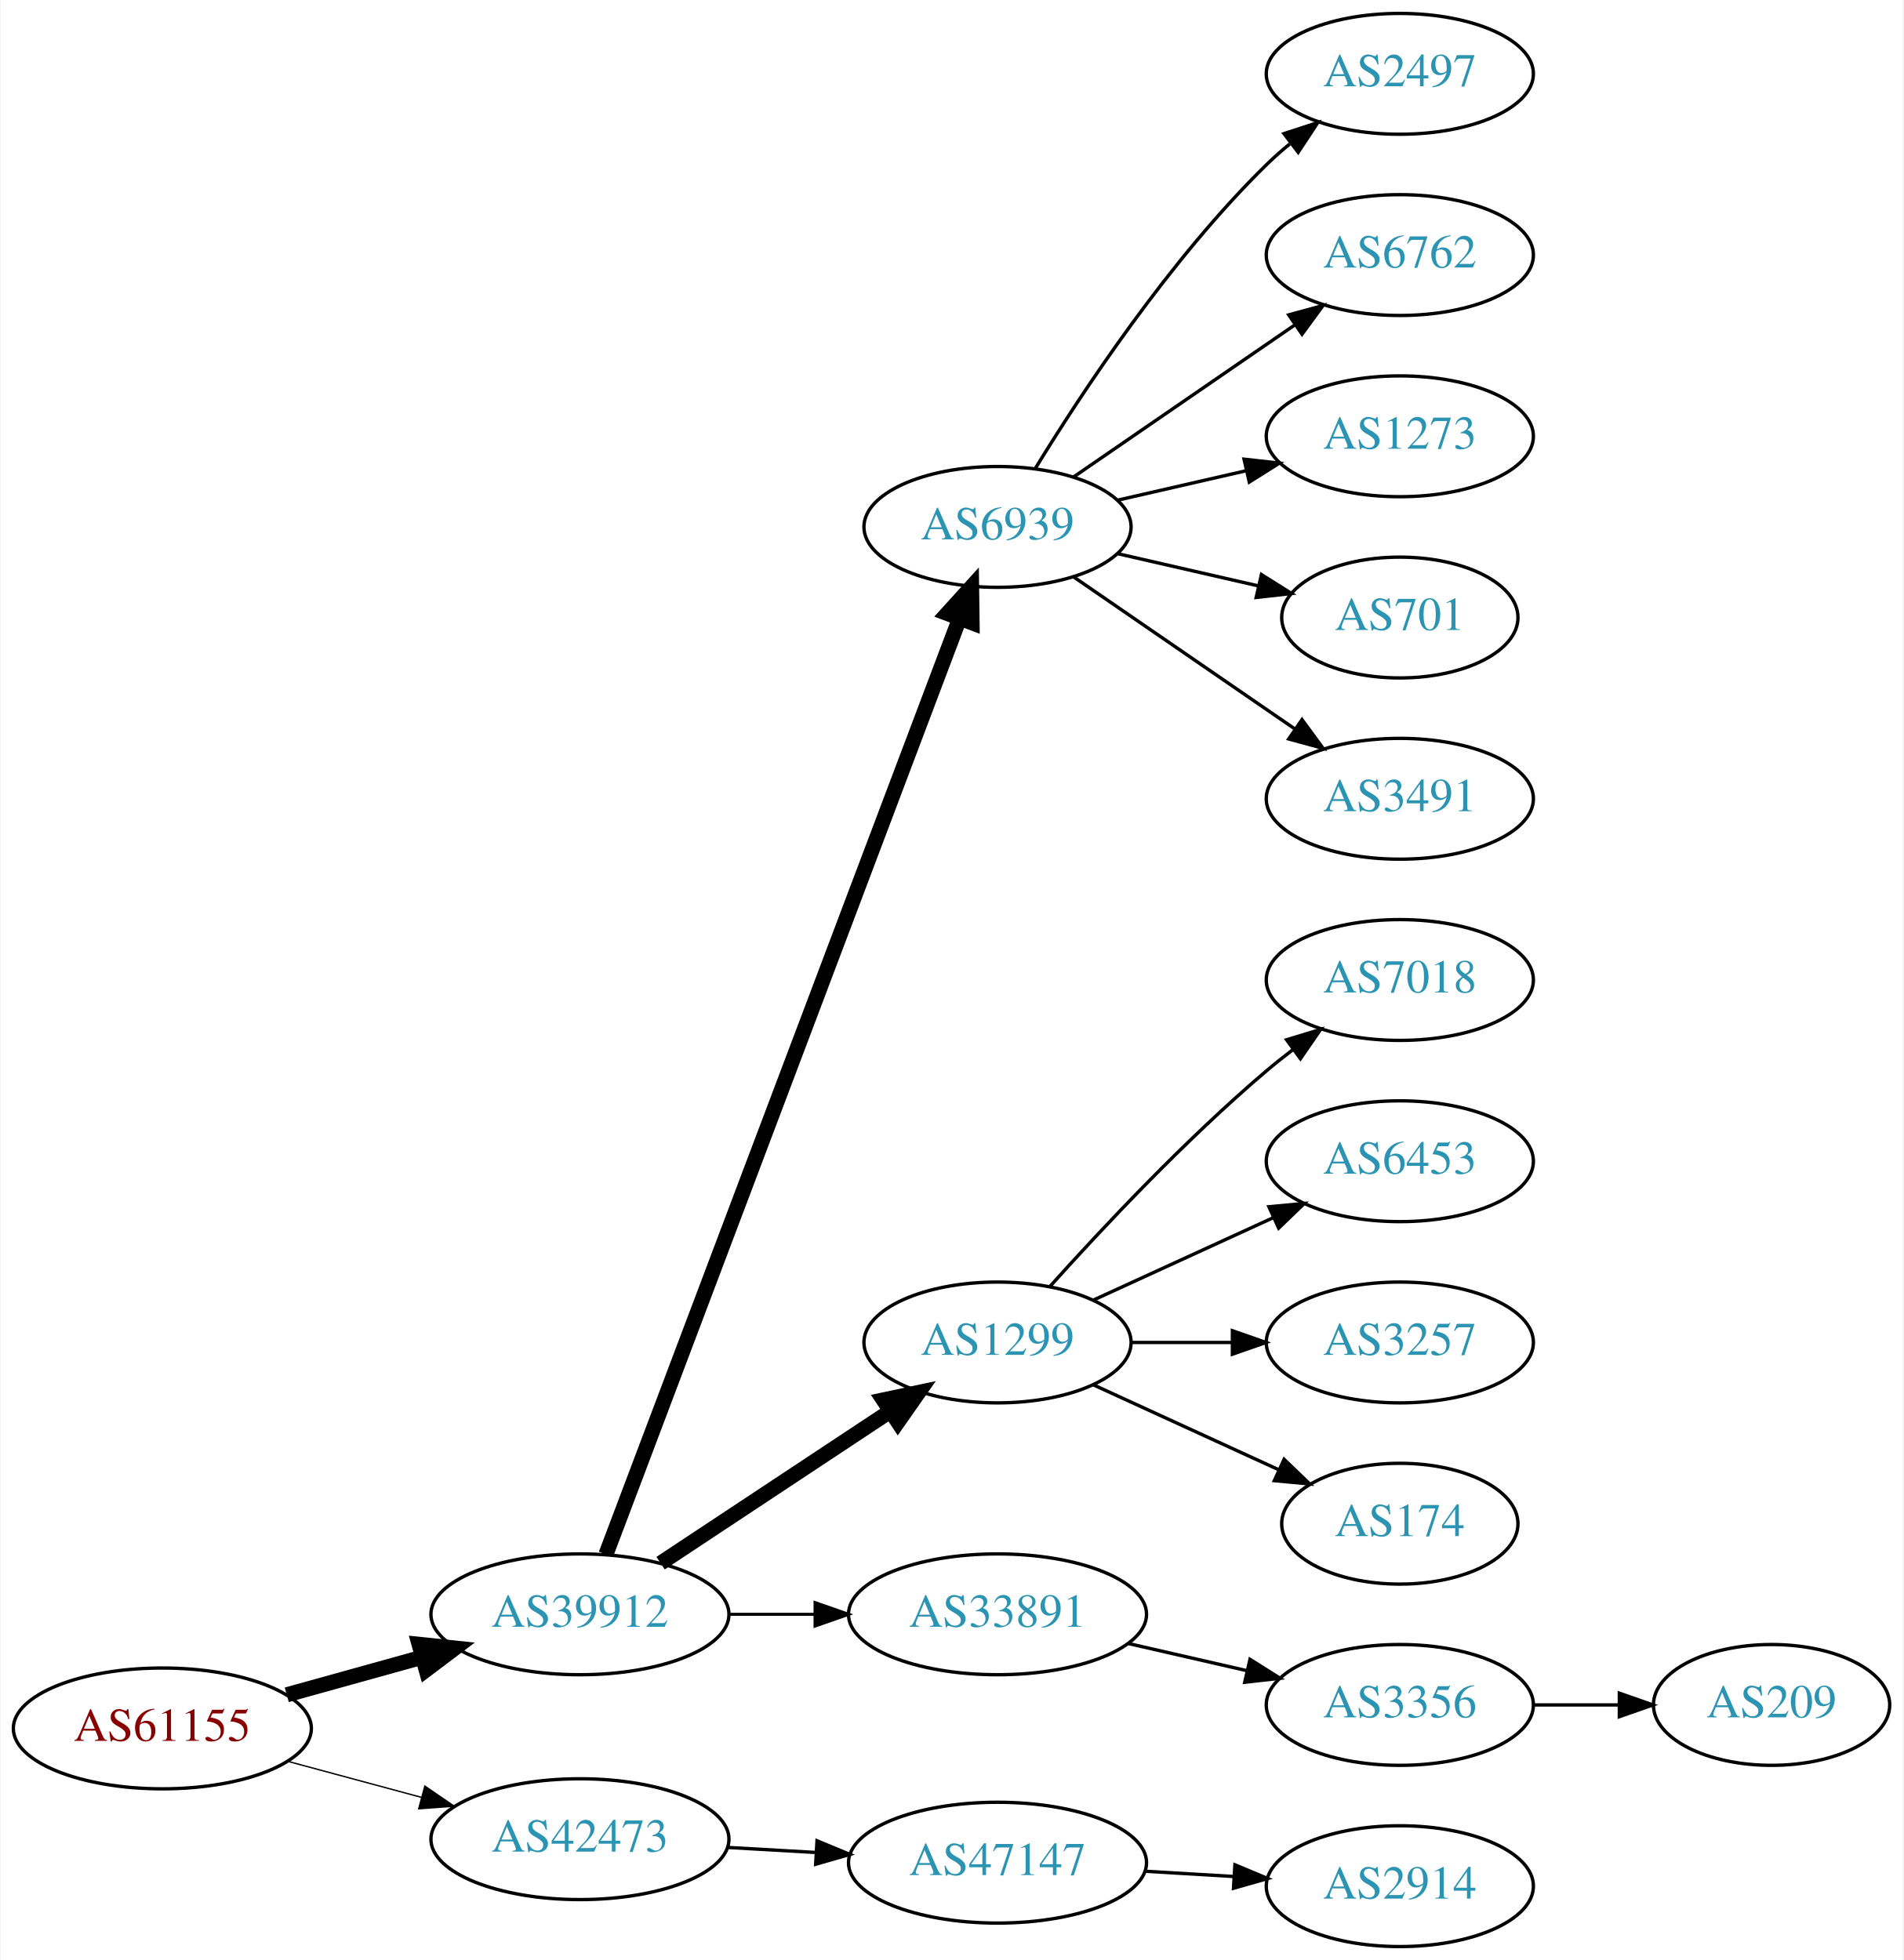
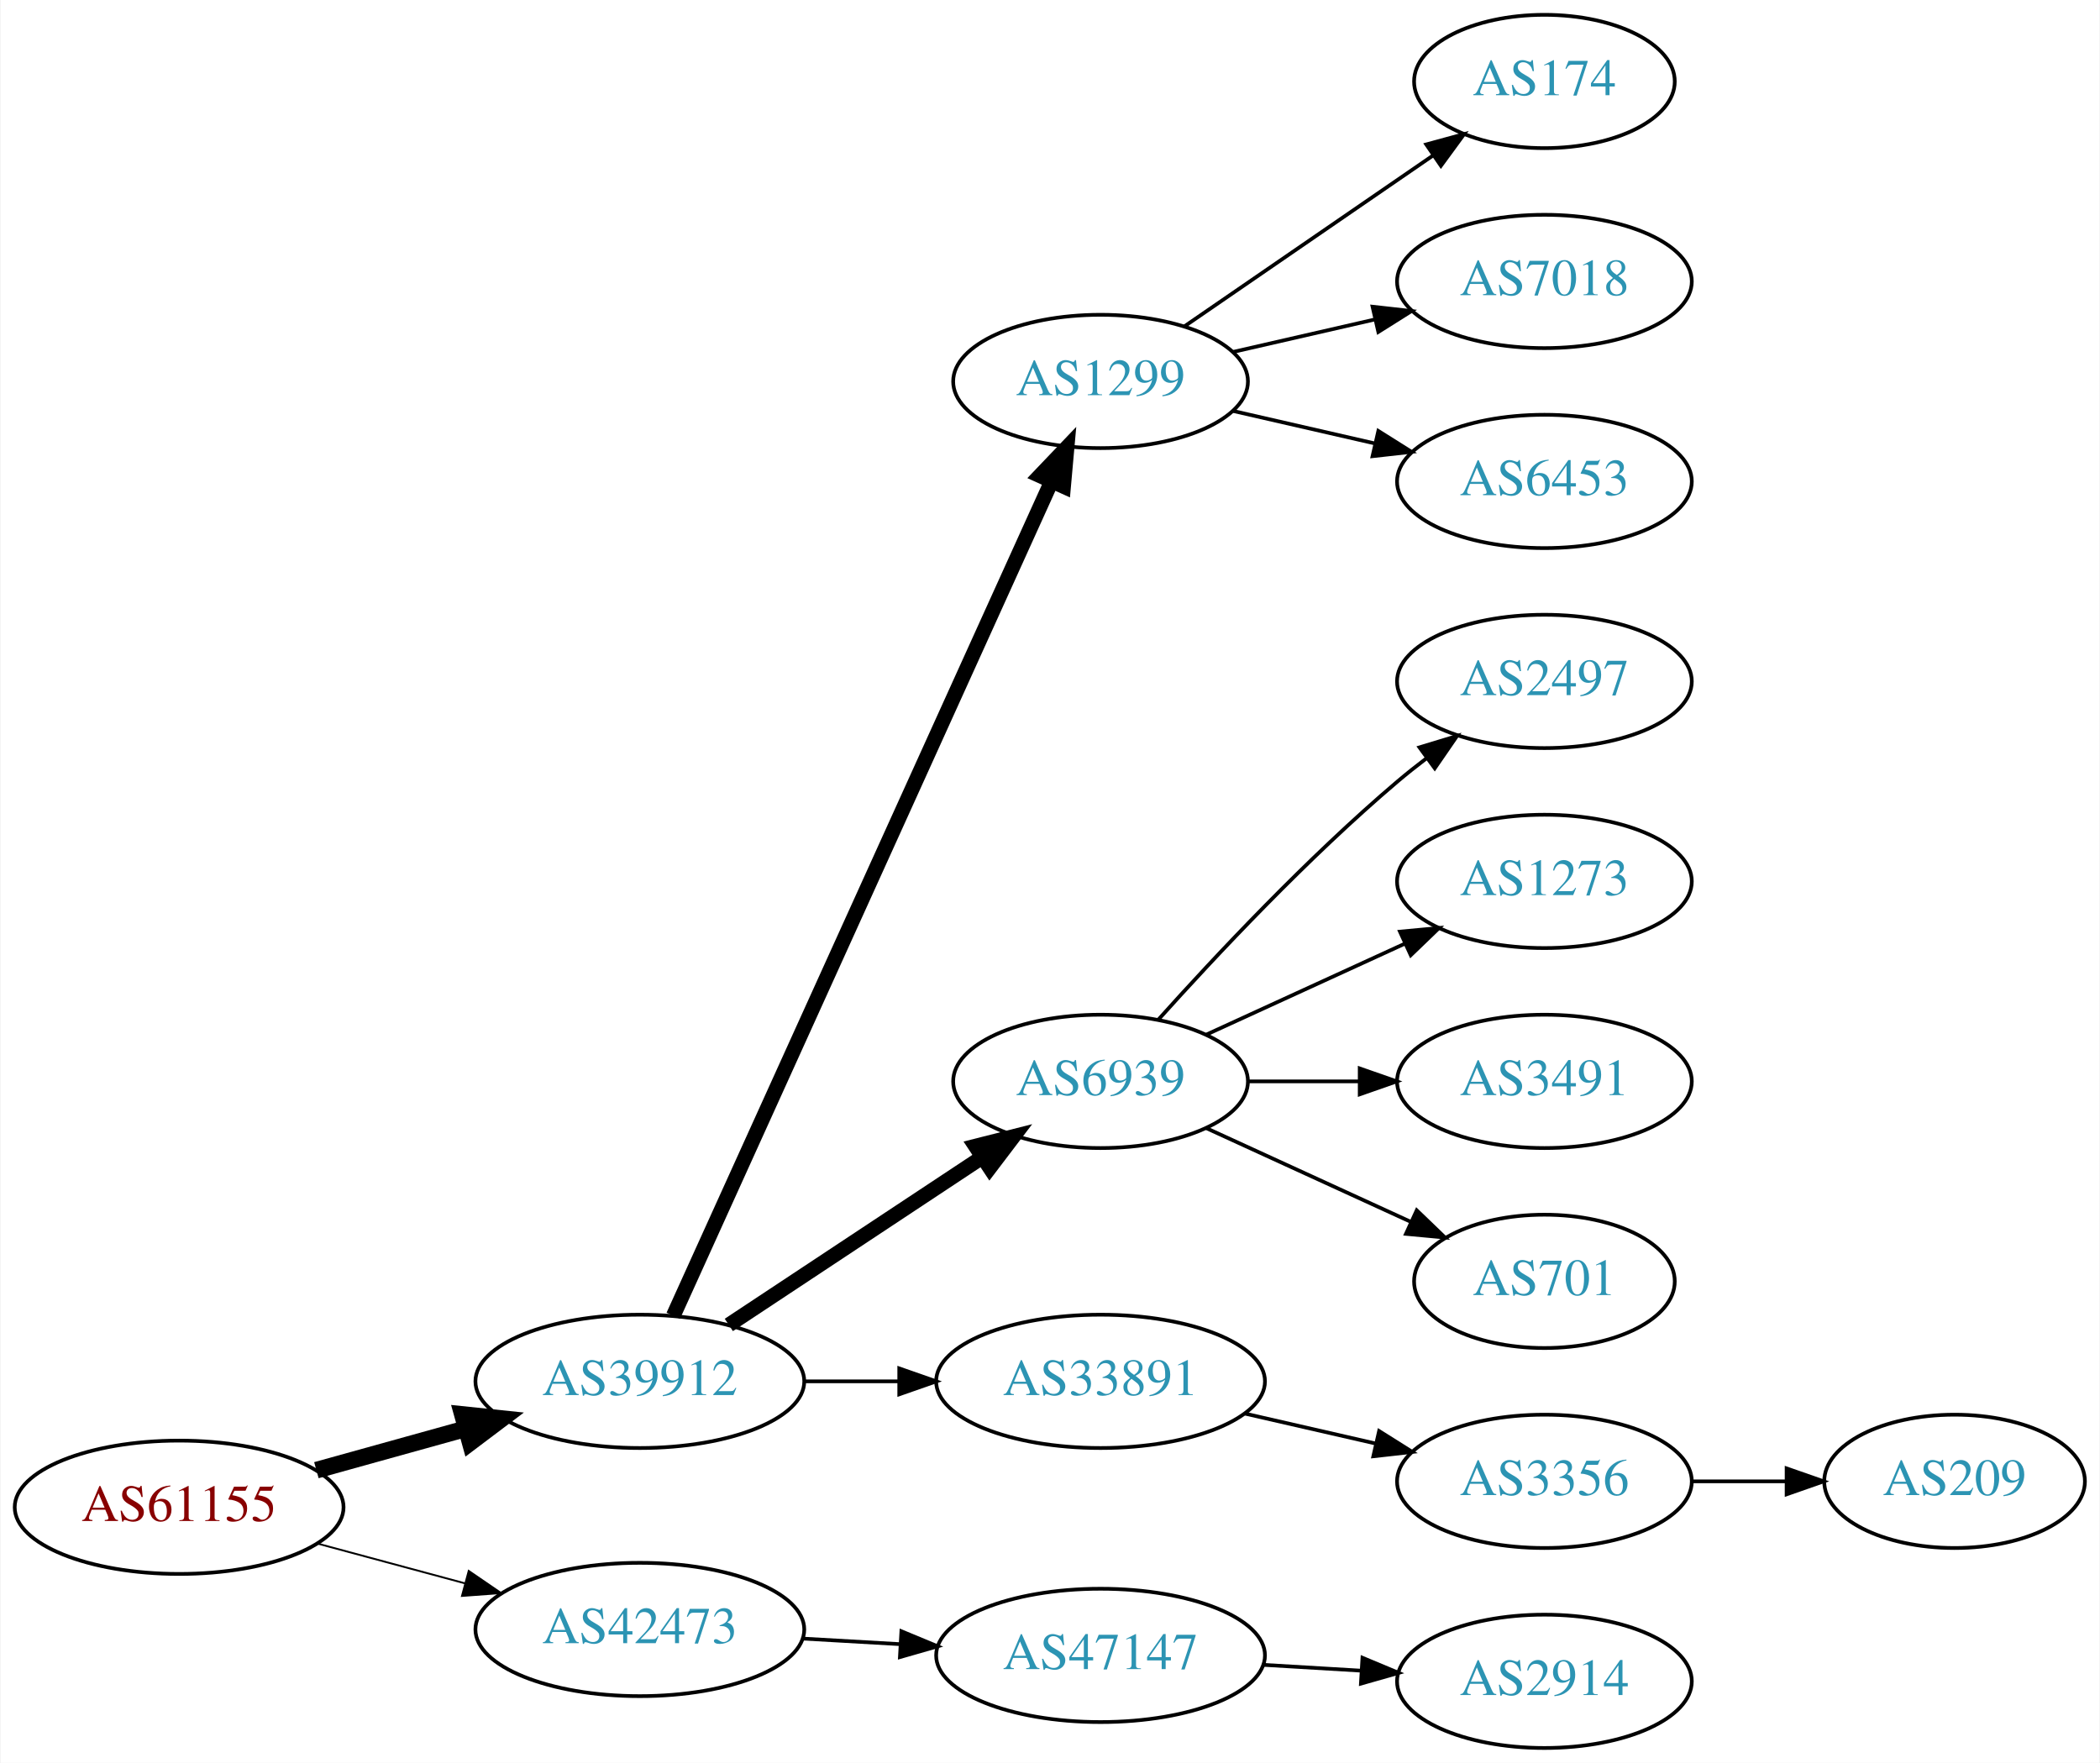
- <svg xmlns="http://www.w3.org/2000/svg" xmlns:xlink="http://www.w3.org/1999/xlink" width="567pt" height="584pt" viewBox="0.00 0.00 566.66 584.00">
-   <g id="graph0" class="graph" transform="scale(1 1) rotate(0) translate(4 580)">
-     <polygon fill="white" stroke="none" points="-4,4 -4,-580 562.663,-580 562.663,4 -4,4" />
+ <svg xmlns="http://www.w3.org/2000/svg" xmlns:xlink="http://www.w3.org/1999/xlink" width="567pt" height="476pt" viewBox="0.00 0.00 566.66 476.00">
+   <g id="graph0" class="graph" transform="scale(1 1) rotate(0) translate(4 472)">
+     <polygon fill="white" stroke="none" points="-4,4 -4,-472 562.663,-472 562.663,4 -4,4" />
    <g id="node1" class="node">
      <g id="a_node1">
        <a xlink:href="/asn/61155" xlink:title="AS61155 ~ CUBiT IT Solutions GmbH [AT]">
          <ellipse fill="#ffffff" stroke="black" cx="44.196" cy="-65" rx="44.393" ry="18" />
          <text text-anchor="middle" x="44.196" y="-61.3" font-family="Times,serif" font-size="14.00" fill="#880000">AS61155</text>
        </a>
      </g>
    </g>
    <g id="node2" class="node">
      <g id="a_node2">
        <a xlink:href="/asn/39912" xlink:title="AS39912 ~ oja.at GmbH [AT]">
          <ellipse fill="#ffffff" stroke="black" cx="168.588" cy="-99" rx="44.393" ry="18" />
          <text text-anchor="middle" x="168.588" y="-95.3" font-family="Times,serif" font-size="14.00" fill="#2c94b3">AS39912</text>
        </a>
      </g>
    </g>
    <g id="edge1" class="edge">
      <path fill="none" stroke="black" stroke-width="4.5" d="M81.256,-75.017C93.842,-78.514 108.146,-82.487 121.44,-86.18" />
      <polygon fill="black" stroke="black" stroke-width="4.5" points="120.674,-90.054 131.363,-88.937 122.782,-82.466 120.674,-90.054" />
    </g>
    <g id="node3" class="node">
      <g id="a_node3">
        <a xlink:href="/asn/42473" xlink:title="AS42473 ~ ANEXIA Internetdienstleistungs GmbH [AT]">
          <ellipse fill="#ffffff" stroke="black" cx="168.588" cy="-32" rx="44.393" ry="18" />
          <text text-anchor="middle" x="168.588" y="-28.3" font-family="Times,serif" font-size="14.00" fill="#2c94b3">AS42473</text>
        </a>
      </g>
    </g>
    <g id="edge2" class="edge">
-       <path fill="none" stroke="black" stroke-width="0.409" d="M81.586,-55.188C94.052,-51.827 108.171,-48.02 121.312,-44.477" />
-       <polygon fill="black" stroke="black" stroke-width="0.409" points="122.383,-47.814 131.127,-41.831 120.56,-41.055 122.383,-47.814" />
+       <path fill="none" stroke="black" stroke-width="0.5" d="M81.586,-55.188C94.052,-51.827 108.171,-48.02 121.312,-44.477" />
+       <polygon fill="black" stroke="black" stroke-width="0.5" points="122.383,-47.814 131.127,-41.831 120.56,-41.055 122.383,-47.814" />
    </g>
    <g id="node4" class="node">
      <g id="a_node4">
-         <a xlink:href="/asn/6939" xlink:title="AS6939 ~ Hurricane Electric LLC [US]">
-           <ellipse fill="#ffffff" stroke="black" cx="292.98" cy="-423" rx="39.794" ry="18" />
-           <text text-anchor="middle" x="292.98" y="-419.3" font-family="Times,serif" font-size="14.00" fill="#2c94b3">AS6939</text>
+         <a xlink:href="/asn/1299" xlink:title="AS1299 ~ Telia Carrier [EU]">
+           <ellipse fill="#ffffff" stroke="black" cx="292.98" cy="-369" rx="39.794" ry="18" />
+           <text text-anchor="middle" x="292.98" y="-365.3" font-family="Times,serif" font-size="14.00" fill="#2c94b3">AS1299</text>
        </a>
      </g>
    </g>
    <g id="edge3" class="edge">
-       <path fill="none" stroke="black" stroke-width="4.5" d="M176.343,-116.881C196.655,-170.651 257.276,-331.129 281.657,-395.67" />
-       <polygon fill="black" stroke="black" stroke-width="4.5" points="278.029,-397.211 285.247,-405.174 285.396,-394.428 278.029,-397.211" />
+       <path fill="none" stroke="black" stroke-width="4" d="M177.619,-116.715C198.539,-162.867 254.822,-287.028 279.778,-342.082" />
+       <polygon fill="black" stroke="black" stroke-width="4" points="276.604,-343.556 283.92,-351.219 282.979,-340.666 276.604,-343.556" />
    </g>
    <g id="node5" class="node">
      <g id="a_node5">
-         <a xlink:href="/asn/1299" xlink:title="AS1299 ~ Telia Carrier [EU]">
+         <a xlink:href="/asn/6939" xlink:title="AS6939 ~ Hurricane Electric LLC [US]">
          <ellipse fill="#ffffff" stroke="black" cx="292.98" cy="-180" rx="39.794" ry="18" />
-           <text text-anchor="middle" x="292.98" y="-176.3" font-family="Times,serif" font-size="14.00" fill="#2c94b3">AS1299</text>
+           <text text-anchor="middle" x="292.98" y="-176.3" font-family="Times,serif" font-size="14.00" fill="#2c94b3">AS6939</text>
        </a>
      </g>
    </g>
    <g id="edge4" class="edge">
-       <path fill="none" stroke="black" stroke-width="4.5" d="M192.609,-114.235C211.963,-127.044 239.798,-145.466 261.088,-159.555" />
-       <polygon fill="black" stroke="black" stroke-width="4.5" points="258.964,-162.871 269.476,-165.107 263.31,-156.304 258.964,-162.871" />
+       <path fill="none" stroke="black" stroke-width="4" d="M192.609,-114.235C211.963,-127.044 239.798,-145.466 261.088,-159.555" />
+       <polygon fill="black" stroke="black" stroke-width="4" points="259.205,-162.506 269.476,-165.107 263.069,-156.669 259.205,-162.506" />
    </g>
    <g id="node6" class="node">
      <g id="a_node6">
        <a xlink:href="/asn/33891" xlink:title="AS33891 ~ CORE-BACKBONE GMBH GLOBAL NETWORK [DE]">
          <ellipse fill="#ffffff" stroke="black" cx="292.98" cy="-99" rx="44.393" ry="18" />
          <text text-anchor="middle" x="292.98" y="-95.3" font-family="Times,serif" font-size="14.00" fill="#2c94b3">AS33891</text>
        </a>
      </g>
    </g>
    <g id="edge5" class="edge">
-       <path fill="none" stroke="black" stroke-width="0.9" d="M213.084,-99C221.29,-99 229.961,-99 238.434,-99" />
-       <polygon fill="black" stroke="black" stroke-width="0.9" points="238.625,-102.5 248.625,-99 238.625,-95.5 238.625,-102.5" />
-     </g>
-     <g id="node18" class="node">
-       <g id="a_node18">
+       <path fill="none" stroke="black" d="M213.084,-99C221.29,-99 229.961,-99 238.434,-99" />
+       <polygon fill="black" stroke="black" points="238.625,-102.5 248.625,-99 238.625,-95.5 238.625,-102.5" />
+     </g>
+     <g id="node16" class="node">
+       <g id="a_node16">
        <a xlink:href="/asn/47147" xlink:title="AS47147 ~ ANEXIA Internetdienstleistungs GmbH [AT]">
          <ellipse fill="#ffffff" stroke="black" cx="292.98" cy="-25" rx="44.393" ry="18" />
          <text text-anchor="middle" x="292.98" y="-21.3" font-family="Times,serif" font-size="14.00" fill="#2c94b3">AS47147</text>
        </a>
      </g>
    </g>
-     <g id="edge17" class="edge">
+     <g id="edge15" class="edge">
      <path fill="none" stroke="black" d="M212.395,-29.552C220.917,-29.064 229.964,-28.547 238.784,-28.042" />
      <polygon fill="black" stroke="black" points="239.207,-31.524 248.991,-27.459 238.807,-24.535 239.207,-31.524" />
    </g>
    <g id="node7" class="node">
      <g id="a_node7">
-         <a xlink:href="/asn/2497" xlink:title="AS2497 ~ Internet Initiative Japan Inc. [JP]">
-           <ellipse fill="#ffffff" stroke="black" cx="412.823" cy="-558" rx="39.794" ry="18" />
-           <text text-anchor="middle" x="412.823" y="-554.3" font-family="Times,serif" font-size="14.00" fill="#2c94b3">AS2497</text>
+         <a xlink:href="/asn/174" xlink:title="AS174 ~ Cogent Communications [US]">
+           <ellipse fill="#ffffff" stroke="black" cx="412.823" cy="-450" rx="35.194" ry="18" />
+           <text text-anchor="middle" x="412.823" y="-446.3" font-family="Times,serif" font-size="14.00" fill="#2c94b3">AS174</text>
        </a>
      </g>
    </g>
    <g id="edge6" class="edge">
-       <path fill="none" stroke="black" d="M304.246,-440.44C318.055,-462.991 344.243,-502.722 373.176,-531 375.317,-533.092 377.634,-535.137 380.034,-537.106" />
-       <polygon fill="black" stroke="black" points="378.301,-540.185 388.375,-543.464 382.544,-534.618 378.301,-540.185" />
+       <path fill="none" stroke="black" d="M315.595,-383.857C334.432,-396.805 361.912,-415.693 382.687,-429.973" />
+       <polygon fill="black" stroke="black" points="380.913,-433.001 391.136,-435.781 384.878,-427.232 380.913,-433.001" />
    </g>
    <g id="node8" class="node">
      <g id="a_node8">
-         <a xlink:href="/asn/6762" xlink:title="AS6762 ~ TELECOM ITALIA SPARKLE S.p.A. [IT]">
-           <ellipse fill="#ffffff" stroke="black" cx="412.823" cy="-504" rx="39.794" ry="18" />
-           <text text-anchor="middle" x="412.823" y="-500.3" font-family="Times,serif" font-size="14.00" fill="#2c94b3">AS6762</text>
+         <a xlink:href="/asn/7018" xlink:title="AS7018 ~ AT&amp;T Services, Inc. [US]">
+           <ellipse fill="#ffffff" stroke="black" cx="412.823" cy="-396" rx="39.794" ry="18" />
+           <text text-anchor="middle" x="412.823" y="-392.3" font-family="Times,serif" font-size="14.00" fill="#2c94b3">AS7018</text>
        </a>
      </g>
    </g>
    <g id="edge7" class="edge">
-       <path fill="none" stroke="black" d="M315.595,-437.857C334.083,-450.565 360.897,-468.995 381.526,-483.175" />
-       <polygon fill="black" stroke="black" points="379.723,-486.183 389.947,-488.963 383.688,-480.414 379.723,-486.183" />
+       <path fill="none" stroke="black" d="M328.7,-376.955C340.7,-379.704 354.32,-382.825 367.013,-385.733" />
+       <polygon fill="black" stroke="black" points="366.415,-389.187 376.945,-388.009 367.979,-382.364 366.415,-389.187" />
    </g>
    <g id="node9" class="node">
      <g id="a_node9">
-         <a xlink:href="/asn/1273" xlink:title="AS1273 ~ Vodafone Group PLC [EU]">
-           <ellipse fill="#ffffff" stroke="black" cx="412.823" cy="-450" rx="39.794" ry="18" />
-           <text text-anchor="middle" x="412.823" y="-446.3" font-family="Times,serif" font-size="14.00" fill="#2c94b3">AS1273</text>
+         <a xlink:href="/asn/6453" xlink:title="AS6453 ~ TATA COMMUNICATIONS (AMERICA) INC [US]">
+           <ellipse fill="#ffffff" stroke="black" cx="412.823" cy="-342" rx="39.794" ry="18" />
+           <text text-anchor="middle" x="412.823" y="-338.3" font-family="Times,serif" font-size="14.00" fill="#2c94b3">AS6453</text>
        </a>
      </g>
    </g>
    <g id="edge8" class="edge">
-       <path fill="none" stroke="black" d="M328.7,-430.955C340.7,-433.704 354.32,-436.825 367.013,-439.733" />
-       <polygon fill="black" stroke="black" points="366.415,-443.187 376.945,-442.009 367.979,-436.364 366.415,-443.187" />
+       <path fill="none" stroke="black" d="M328.7,-361.045C340.7,-358.296 354.32,-355.175 367.013,-352.267" />
+       <polygon fill="black" stroke="black" points="367.979,-355.636 376.945,-349.991 366.415,-348.813 367.979,-355.636" />
    </g>
    <g id="node10" class="node">
      <g id="a_node10">
-         <a xlink:href="/asn/701" xlink:title="AS701 ~ UUNET [US]">
-           <ellipse fill="#ffffff" stroke="black" cx="412.823" cy="-396" rx="35.194" ry="18" />
-           <text text-anchor="middle" x="412.823" y="-392.3" font-family="Times,serif" font-size="14.00" fill="#2c94b3">AS701</text>
+         <a xlink:href="/asn/2497" xlink:title="AS2497 ~ Internet Initiative Japan Inc. [JP]">
+           <ellipse fill="#ffffff" stroke="black" cx="412.823" cy="-288" rx="39.794" ry="18" />
+           <text text-anchor="middle" x="412.823" y="-284.3" font-family="Times,serif" font-size="14.00" fill="#2c94b3">AS2497</text>
        </a>
      </g>
    </g>
    <g id="edge9" class="edge">
-       <path fill="none" stroke="black" d="M328.7,-415.045C341.792,-412.045 356.814,-408.604 370.455,-405.478" />
-       <polygon fill="black" stroke="black" points="371.597,-408.807 380.562,-403.162 370.033,-401.984 371.597,-408.807" />
+       <path fill="none" stroke="black" d="M308.626,-196.725C323.927,-213.765 349.025,-240.523 373.176,-261 375.674,-263.117 378.334,-265.232 381.045,-267.293" />
+       <polygon fill="black" stroke="black" points="379.082,-270.194 389.222,-273.266 383.212,-264.541 379.082,-270.194" />
    </g>
    <g id="node11" class="node">
      <g id="a_node11">
-         <a xlink:href="/asn/3491" xlink:title="AS3491 ~ PCCW Global, Inc. [US]">
-           <ellipse fill="#ffffff" stroke="black" cx="412.823" cy="-342" rx="39.794" ry="18" />
-           <text text-anchor="middle" x="412.823" y="-338.3" font-family="Times,serif" font-size="14.00" fill="#2c94b3">AS3491</text>
+         <a xlink:href="/asn/1273" xlink:title="AS1273 ~ Vodafone Group PLC [EU]">
+           <ellipse fill="#ffffff" stroke="black" cx="412.823" cy="-234" rx="39.794" ry="18" />
+           <text text-anchor="middle" x="412.823" y="-230.3" font-family="Times,serif" font-size="14.00" fill="#2c94b3">AS1273</text>
        </a>
      </g>
    </g>
    <g id="edge10" class="edge">
-       <path fill="none" stroke="black" d="M315.595,-408.143C334.083,-395.435 360.897,-377.005 381.526,-362.825" />
-       <polygon fill="black" stroke="black" points="383.688,-365.586 389.947,-357.037 379.723,-359.817 383.688,-365.586" />
+       <path fill="none" stroke="black" d="M321.609,-192.661C337.566,-199.973 357.837,-209.261 375.119,-217.181" />
+       <polygon fill="black" stroke="black" points="373.818,-220.435 384.367,-221.419 376.734,-214.071 373.818,-220.435" />
    </g>
    <g id="node12" class="node">
      <g id="a_node12">
-         <a xlink:href="/asn/7018" xlink:title="AS7018 ~ AT&amp;T Services, Inc. [US]">
-           <ellipse fill="#ffffff" stroke="black" cx="412.823" cy="-288" rx="39.794" ry="18" />
-           <text text-anchor="middle" x="412.823" y="-284.3" font-family="Times,serif" font-size="14.00" fill="#2c94b3">AS7018</text>
+         <a xlink:href="/asn/3491" xlink:title="AS3491 ~ PCCW Global, Inc. [US]">
+           <ellipse fill="#ffffff" stroke="black" cx="412.823" cy="-180" rx="39.794" ry="18" />
+           <text text-anchor="middle" x="412.823" y="-176.3" font-family="Times,serif" font-size="14.00" fill="#2c94b3">AS3491</text>
        </a>
      </g>
    </g>
    <g id="edge11" class="edge">
-       <path fill="none" stroke="black" d="M308.626,-196.725C323.927,-213.765 349.025,-240.523 373.176,-261 375.674,-263.117 378.334,-265.232 381.045,-267.293" />
-       <polygon fill="black" stroke="black" points="379.082,-270.194 389.222,-273.266 383.212,-264.541 379.082,-270.194" />
+       <path fill="none" stroke="black" d="M332.893,-180C342.446,-180 352.796,-180 362.759,-180" />
+       <polygon fill="black" stroke="black" points="362.951,-183.5 372.951,-180 362.951,-176.5 362.951,-183.5" />
    </g>
    <g id="node13" class="node">
      <g id="a_node13">
-         <a xlink:href="/asn/6453" xlink:title="AS6453 ~ TATA COMMUNICATIONS (AMERICA) INC [US]">
-           <ellipse fill="#ffffff" stroke="black" cx="412.823" cy="-234" rx="39.794" ry="18" />
-           <text text-anchor="middle" x="412.823" y="-230.3" font-family="Times,serif" font-size="14.00" fill="#2c94b3">AS6453</text>
+         <a xlink:href="/asn/701" xlink:title="AS701 ~ UUNET [US]">
+           <ellipse fill="#ffffff" stroke="black" cx="412.823" cy="-126" rx="35.194" ry="18" />
+           <text text-anchor="middle" x="412.823" y="-122.3" font-family="Times,serif" font-size="14.00" fill="#2c94b3">AS701</text>
        </a>
      </g>
    </g>
    <g id="edge12" class="edge">
-       <path fill="none" stroke="black" d="M321.609,-192.661C337.566,-199.973 357.837,-209.261 375.119,-217.181" />
-       <polygon fill="black" stroke="black" points="373.818,-220.435 384.367,-221.419 376.734,-214.071 373.818,-220.435" />
+       <path fill="none" stroke="black" d="M321.609,-167.339C338.025,-159.817 359.007,-150.202 376.604,-142.139" />
+       <polygon fill="black" stroke="black" points="378.348,-145.189 385.981,-137.842 375.432,-138.826 378.348,-145.189" />
    </g>
    <g id="node14" class="node">
      <g id="a_node14">
-         <a xlink:href="/asn/3257" xlink:title="AS3257 ~ GTT [DE]">
-           <ellipse fill="#ffffff" stroke="black" cx="412.823" cy="-180" rx="39.794" ry="18" />
-           <text text-anchor="middle" x="412.823" y="-176.3" font-family="Times,serif" font-size="14.00" fill="#2c94b3">AS3257</text>
-         </a>
-       </g>
-     </g>
-     <g id="edge13" class="edge">
-       <path fill="none" stroke="black" d="M332.893,-180C342.446,-180 352.796,-180 362.759,-180" />
-       <polygon fill="black" stroke="black" points="362.951,-183.5 372.951,-180 362.951,-176.5 362.951,-183.5" />
-     </g>
-     <g id="node15" class="node">
-       <g id="a_node15">
-         <a xlink:href="/asn/174" xlink:title="AS174 ~ Cogent Communications [US]">
-           <ellipse fill="#ffffff" stroke="black" cx="412.823" cy="-126" rx="35.194" ry="18" />
-           <text text-anchor="middle" x="412.823" y="-122.3" font-family="Times,serif" font-size="14.00" fill="#2c94b3">AS174</text>
-         </a>
-       </g>
-     </g>
-     <g id="edge14" class="edge">
-       <path fill="none" stroke="black" d="M321.609,-167.339C338.025,-159.817 359.007,-150.202 376.604,-142.139" />
-       <polygon fill="black" stroke="black" points="378.348,-145.189 385.981,-137.842 375.432,-138.826 378.348,-145.189" />
-     </g>
-     <g id="node16" class="node">
-       <g id="a_node16">
        <a xlink:href="/asn/3356" xlink:title="AS3356 ~ Level 3 Parent, LLC [US]">
          <ellipse fill="#ffffff" stroke="black" cx="412.823" cy="-72" rx="39.794" ry="18" />
          <text text-anchor="middle" x="412.823" y="-68.3" font-family="Times,serif" font-size="14.00" fill="#2c94b3">AS3356</text>
        </a>
      </g>
    </g>
-     <g id="edge15" class="edge">
+     <g id="edge13" class="edge">
      <path fill="none" stroke="black" d="M331.915,-90.308C343.156,-87.733 355.568,-84.889 367.192,-82.226" />
      <polygon fill="black" stroke="black" points="368.188,-85.588 377.153,-79.944 366.624,-78.765 368.188,-85.588" />
    </g>
-     <g id="node17" class="node">
-       <g id="a_node17">
+     <g id="node15" class="node">
+       <g id="a_node15">
        <a xlink:href="/asn/209" xlink:title="AS209 ~ CenturyLink Communications, LLC [US]">
          <ellipse fill="#ffffff" stroke="black" cx="523.566" cy="-72" rx="35.194" ry="18" />
          <text text-anchor="middle" x="523.566" y="-68.3" font-family="Times,serif" font-size="14.00" fill="#2c94b3">AS209</text>
        </a>
      </g>
    </g>
-     <g id="edge16" class="edge">
+     <g id="edge14" class="edge">
      <path fill="none" stroke="black" d="M452.775,-72C461.007,-72 469.753,-72 478.169,-72" />
      <polygon fill="black" stroke="black" points="478.214,-75.5 488.214,-72 478.214,-68.5 478.214,-75.5" />
    </g>
-     <g id="node19" class="node">
-       <g id="a_node19">
+     <g id="node17" class="node">
+       <g id="a_node17">
        <a xlink:href="/asn/2914" xlink:title="AS2914 ~ NTT America, Inc. [US]">
          <ellipse fill="#ffffff" stroke="black" cx="412.823" cy="-18" rx="39.794" ry="18" />
          <text text-anchor="middle" x="412.823" y="-14.3" font-family="Times,serif" font-size="14.00" fill="#2c94b3">AS2914</text>
        </a>
      </g>
    </g>
-     <g id="edge18" class="edge">
+     <g id="edge16" class="edge">
      <path fill="none" stroke="black" d="M336.858,-22.453C345.466,-21.942 354.569,-21.401 363.353,-20.879" />
      <polygon fill="black" stroke="black" points="363.693,-24.365 373.467,-20.278 363.277,-17.378 363.693,-24.365" />
    </g>
  </g>
</svg>
